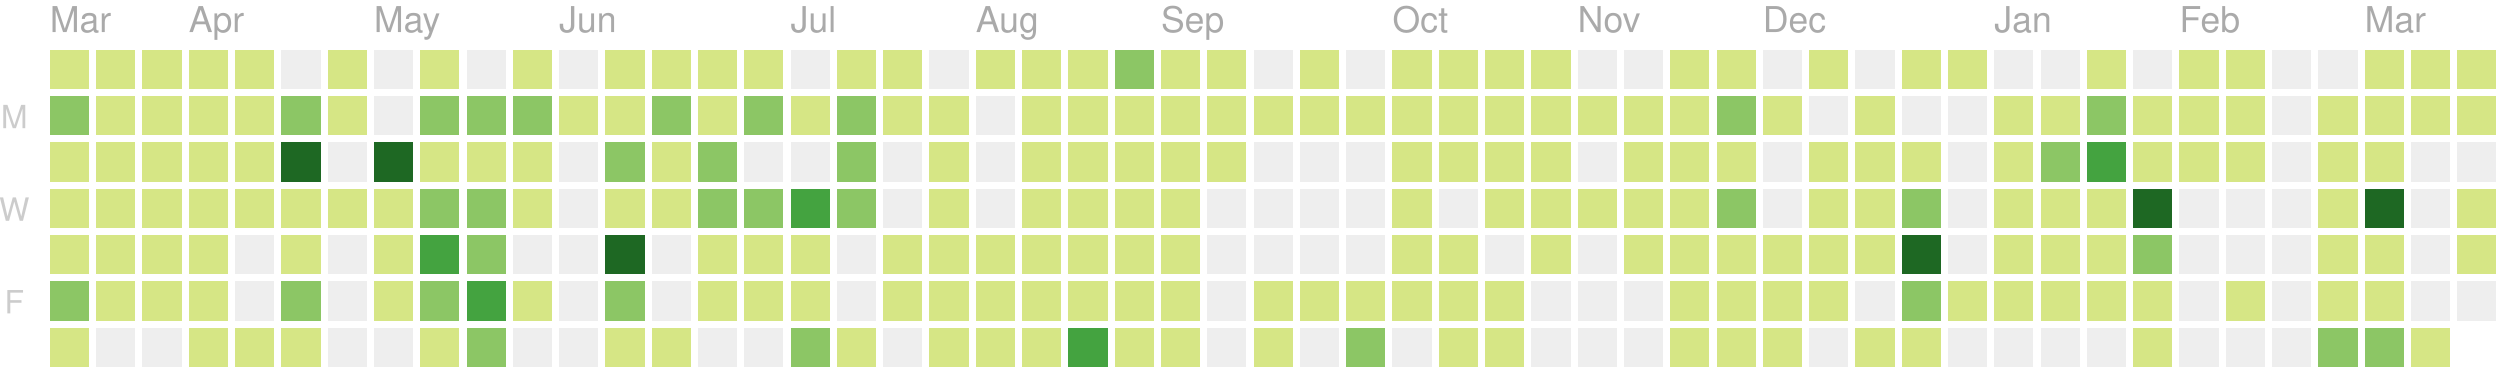
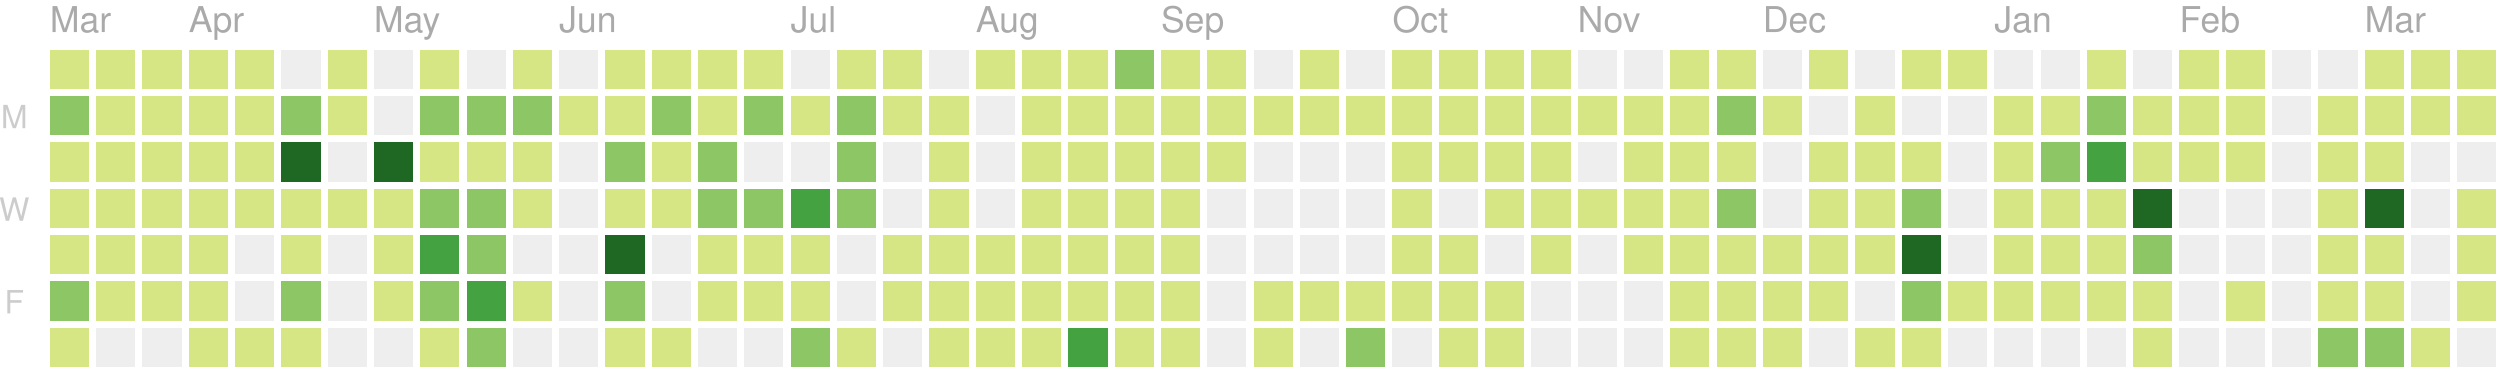
<svg xmlns="http://www.w3.org/2000/svg" version="1.1" width="702" height="104">
  <rect style="fill:#d6e685;shape-rendering:crispedges;" data-score="1" data-date="2019-03-17" x="14" y="14" width="11" height="11" />
  <rect style="fill:#d6e685;shape-rendering:crispedges;" data-score="4" data-date="2019-03-24" x="27" y="14" width="11" height="11" />
  <rect style="fill:#d6e685;shape-rendering:crispedges;" data-score="3" data-date="2019-03-31" x="40" y="14" width="11" height="11" />
  <rect style="fill:#d6e685;shape-rendering:crispedges;" data-score="2" data-date="2019-04-07" x="53" y="14" width="11" height="11" />
  <rect style="fill:#d6e685;shape-rendering:crispedges;" data-score="3" data-date="2019-04-14" x="66" y="14" width="11" height="11" />
  <rect style="fill:#eeeeee;shape-rendering:crispedges;" data-score="0" data-date="2019-04-21" x="79" y="14" width="11" height="11" />
  <rect style="fill:#d6e685;shape-rendering:crispedges;" data-score="9" data-date="2019-04-28" x="92" y="14" width="11" height="11" />
  <rect style="fill:#eeeeee;shape-rendering:crispedges;" data-score="0" data-date="2019-05-05" x="105" y="14" width="11" height="11" />
  <rect style="fill:#d6e685;shape-rendering:crispedges;" data-score="6" data-date="2019-05-12" x="118" y="14" width="11" height="11" />
  <rect style="fill:#eeeeee;shape-rendering:crispedges;" data-score="0" data-date="2019-05-19" x="131" y="14" width="11" height="11" />
  <rect style="fill:#d6e685;shape-rendering:crispedges;" data-score="4" data-date="2019-05-26" x="144" y="14" width="11" height="11" />
  <rect style="fill:#eeeeee;shape-rendering:crispedges;" data-score="0" data-date="2019-06-02" x="157" y="14" width="11" height="11" />
  <rect style="fill:#d6e685;shape-rendering:crispedges;" data-score="1" data-date="2019-06-09" x="170" y="14" width="11" height="11" />
  <rect style="fill:#d6e685;shape-rendering:crispedges;" data-score="3" data-date="2019-06-16" x="183" y="14" width="11" height="11" />
  <rect style="fill:#d6e685;shape-rendering:crispedges;" data-score="2" data-date="2019-06-23" x="196" y="14" width="11" height="11" />
  <rect style="fill:#d6e685;shape-rendering:crispedges;" data-score="2" data-date="2019-06-30" x="209" y="14" width="11" height="11" />
  <rect style="fill:#eeeeee;shape-rendering:crispedges;" data-score="0" data-date="2019-07-07" x="222" y="14" width="11" height="11" />
  <rect style="fill:#d6e685;shape-rendering:crispedges;" data-score="7" data-date="2019-07-14" x="235" y="14" width="11" height="11" />
  <rect style="fill:#d6e685;shape-rendering:crispedges;" data-score="1" data-date="2019-07-21" x="248" y="14" width="11" height="11" />
  <rect style="fill:#eeeeee;shape-rendering:crispedges;" data-score="0" data-date="2019-07-28" x="261" y="14" width="11" height="11" />
  <rect style="fill:#d6e685;shape-rendering:crispedges;" data-score="3" data-date="2019-08-04" x="274" y="14" width="11" height="11" />
  <rect style="fill:#d6e685;shape-rendering:crispedges;" data-score="9" data-date="2019-08-11" x="287" y="14" width="11" height="11" />
  <rect style="fill:#d6e685;shape-rendering:crispedges;" data-score="1" data-date="2019-08-18" x="300" y="14" width="11" height="11" />
  <rect style="fill:#8cc665;shape-rendering:crispedges;" data-score="11" data-date="2019-08-25" x="313" y="14" width="11" height="11" />
  <rect style="fill:#d6e685;shape-rendering:crispedges;" data-score="4" data-date="2019-09-01" x="326" y="14" width="11" height="11" />
  <rect style="fill:#d6e685;shape-rendering:crispedges;" data-score="5" data-date="2019-09-08" x="339" y="14" width="11" height="11" />
  <rect style="fill:#eeeeee;shape-rendering:crispedges;" data-score="0" data-date="2019-09-15" x="352" y="14" width="11" height="11" />
  <rect style="fill:#d6e685;shape-rendering:crispedges;" data-score="6" data-date="2019-09-22" x="365" y="14" width="11" height="11" />
  <rect style="fill:#eeeeee;shape-rendering:crispedges;" data-score="0" data-date="2019-09-29" x="378" y="14" width="11" height="11" />
  <rect style="fill:#d6e685;shape-rendering:crispedges;" data-score="3" data-date="2019-10-06" x="391" y="14" width="11" height="11" />
  <rect style="fill:#d6e685;shape-rendering:crispedges;" data-score="2" data-date="2019-10-13" x="404" y="14" width="11" height="11" />
  <rect style="fill:#d6e685;shape-rendering:crispedges;" data-score="9" data-date="2019-10-20" x="417" y="14" width="11" height="11" />
  <rect style="fill:#d6e685;shape-rendering:crispedges;" data-score="4" data-date="2019-10-27" x="430" y="14" width="11" height="11" />
  <rect style="fill:#eeeeee;shape-rendering:crispedges;" data-score="0" data-date="2019-11-03" x="443" y="14" width="11" height="11" />
  <rect style="fill:#eeeeee;shape-rendering:crispedges;" data-score="0" data-date="2019-11-10" x="456" y="14" width="11" height="11" />
  <rect style="fill:#d6e685;shape-rendering:crispedges;" data-score="1" data-date="2019-11-17" x="469" y="14" width="11" height="11" />
  <rect style="fill:#d6e685;shape-rendering:crispedges;" data-score="8" data-date="2019-11-24" x="482" y="14" width="11" height="11" />
  <rect style="fill:#eeeeee;shape-rendering:crispedges;" data-score="0" data-date="2019-12-01" x="495" y="14" width="11" height="11" />
  <rect style="fill:#d6e685;shape-rendering:crispedges;" data-score="1" data-date="2019-12-08" x="508" y="14" width="11" height="11" />
  <rect style="fill:#eeeeee;shape-rendering:crispedges;" data-score="0" data-date="2019-12-15" x="521" y="14" width="11" height="11" />
  <rect style="fill:#d6e685;shape-rendering:crispedges;" data-score="3" data-date="2019-12-22" x="534" y="14" width="11" height="11" />
  <rect style="fill:#d6e685;shape-rendering:crispedges;" data-score="2" data-date="2019-12-29" x="547" y="14" width="11" height="11" />
  <rect style="fill:#eeeeee;shape-rendering:crispedges;" data-score="0" data-date="2020-01-05" x="560" y="14" width="11" height="11" />
  <rect style="fill:#eeeeee;shape-rendering:crispedges;" data-score="0" data-date="2020-01-12" x="573" y="14" width="11" height="11" />
  <rect style="fill:#d6e685;shape-rendering:crispedges;" data-score="4" data-date="2020-01-19" x="586" y="14" width="11" height="11" />
  <rect style="fill:#eeeeee;shape-rendering:crispedges;" data-score="0" data-date="2020-01-26" x="599" y="14" width="11" height="11" />
  <rect style="fill:#d6e685;shape-rendering:crispedges;" data-score="3" data-date="2020-02-02" x="612" y="14" width="11" height="11" />
  <rect style="fill:#d6e685;shape-rendering:crispedges;" data-score="1" data-date="2020-02-09" x="625" y="14" width="11" height="11" />
  <rect style="fill:#eeeeee;shape-rendering:crispedges;" data-score="0" data-date="2020-02-16" x="638" y="14" width="11" height="11" />
  <rect style="fill:#eeeeee;shape-rendering:crispedges;" data-score="0" data-date="2020-02-23" x="651" y="14" width="11" height="11" />
  <rect style="fill:#d6e685;shape-rendering:crispedges;" data-score="3" data-date="2020-03-01" x="664" y="14" width="11" height="11" />
  <rect style="fill:#d6e685;shape-rendering:crispedges;" data-score="7" data-date="2020-03-08" x="677" y="14" width="11" height="11" />
  <rect style="fill:#d6e685;shape-rendering:crispedges;" data-score="5" data-date="2020-03-15" x="690" y="14" width="11" height="11" />
  <rect style="fill:#8cc665;shape-rendering:crispedges;" data-score="11" data-date="2019-03-18" x="14" y="27" width="11" height="11" />
  <rect style="fill:#d6e685;shape-rendering:crispedges;" data-score="4" data-date="2019-03-25" x="27" y="27" width="11" height="11" />
  <rect style="fill:#d6e685;shape-rendering:crispedges;" data-score="2" data-date="2019-04-01" x="40" y="27" width="11" height="11" />
  <rect style="fill:#d6e685;shape-rendering:crispedges;" data-score="2" data-date="2019-04-08" x="53" y="27" width="11" height="11" />
  <rect style="fill:#d6e685;shape-rendering:crispedges;" data-score="2" data-date="2019-04-15" x="66" y="27" width="11" height="11" />
  <rect style="fill:#8cc665;shape-rendering:crispedges;" data-score="12" data-date="2019-04-22" x="79" y="27" width="11" height="11" />
  <rect style="fill:#d6e685;shape-rendering:crispedges;" data-score="7" data-date="2019-04-29" x="92" y="27" width="11" height="11" />
  <rect style="fill:#eeeeee;shape-rendering:crispedges;" data-score="0" data-date="2019-05-06" x="105" y="27" width="11" height="11" />
  <rect style="fill:#8cc665;shape-rendering:crispedges;" data-score="17" data-date="2019-05-13" x="118" y="27" width="11" height="11" />
  <rect style="fill:#8cc665;shape-rendering:crispedges;" data-score="11" data-date="2019-05-20" x="131" y="27" width="11" height="11" />
  <rect style="fill:#8cc665;shape-rendering:crispedges;" data-score="11" data-date="2019-05-27" x="144" y="27" width="11" height="11" />
  <rect style="fill:#d6e685;shape-rendering:crispedges;" data-score="2" data-date="2019-06-03" x="157" y="27" width="11" height="11" />
  <rect style="fill:#d6e685;shape-rendering:crispedges;" data-score="5" data-date="2019-06-10" x="170" y="27" width="11" height="11" />
  <rect style="fill:#8cc665;shape-rendering:crispedges;" data-score="11" data-date="2019-06-17" x="183" y="27" width="11" height="11" />
  <rect style="fill:#d6e685;shape-rendering:crispedges;" data-score="5" data-date="2019-06-24" x="196" y="27" width="11" height="11" />
  <rect style="fill:#8cc665;shape-rendering:crispedges;" data-score="17" data-date="2019-07-01" x="209" y="27" width="11" height="11" />
  <rect style="fill:#d6e685;shape-rendering:crispedges;" data-score="6" data-date="2019-07-08" x="222" y="27" width="11" height="11" />
  <rect style="fill:#8cc665;shape-rendering:crispedges;" data-score="11" data-date="2019-07-15" x="235" y="27" width="11" height="11" />
  <rect style="fill:#d6e685;shape-rendering:crispedges;" data-score="6" data-date="2019-07-22" x="248" y="27" width="11" height="11" />
  <rect style="fill:#d6e685;shape-rendering:crispedges;" data-score="2" data-date="2019-07-29" x="261" y="27" width="11" height="11" />
  <rect style="fill:#eeeeee;shape-rendering:crispedges;" data-score="0" data-date="2019-08-05" x="274" y="27" width="11" height="11" />
  <rect style="fill:#d6e685;shape-rendering:crispedges;" data-score="6" data-date="2019-08-12" x="287" y="27" width="11" height="11" />
  <rect style="fill:#d6e685;shape-rendering:crispedges;" data-score="3" data-date="2019-08-19" x="300" y="27" width="11" height="11" />
  <rect style="fill:#d6e685;shape-rendering:crispedges;" data-score="4" data-date="2019-08-26" x="313" y="27" width="11" height="11" />
  <rect style="fill:#d6e685;shape-rendering:crispedges;" data-score="1" data-date="2019-09-02" x="326" y="27" width="11" height="11" />
  <rect style="fill:#d6e685;shape-rendering:crispedges;" data-score="5" data-date="2019-09-09" x="339" y="27" width="11" height="11" />
  <rect style="fill:#d6e685;shape-rendering:crispedges;" data-score="1" data-date="2019-09-16" x="352" y="27" width="11" height="11" />
  <rect style="fill:#d6e685;shape-rendering:crispedges;" data-score="2" data-date="2019-09-23" x="365" y="27" width="11" height="11" />
  <rect style="fill:#d6e685;shape-rendering:crispedges;" data-score="3" data-date="2019-09-30" x="378" y="27" width="11" height="11" />
  <rect style="fill:#d6e685;shape-rendering:crispedges;" data-score="2" data-date="2019-10-07" x="391" y="27" width="11" height="11" />
  <rect style="fill:#d6e685;shape-rendering:crispedges;" data-score="1" data-date="2019-10-14" x="404" y="27" width="11" height="11" />
  <rect style="fill:#d6e685;shape-rendering:crispedges;" data-score="4" data-date="2019-10-21" x="417" y="27" width="11" height="11" />
  <rect style="fill:#d6e685;shape-rendering:crispedges;" data-score="5" data-date="2019-10-28" x="430" y="27" width="11" height="11" />
  <rect style="fill:#d6e685;shape-rendering:crispedges;" data-score="2" data-date="2019-11-04" x="443" y="27" width="11" height="11" />
  <rect style="fill:#d6e685;shape-rendering:crispedges;" data-score="3" data-date="2019-11-11" x="456" y="27" width="11" height="11" />
  <rect style="fill:#d6e685;shape-rendering:crispedges;" data-score="2" data-date="2019-11-18" x="469" y="27" width="11" height="11" />
  <rect style="fill:#8cc665;shape-rendering:crispedges;" data-score="18" data-date="2019-11-25" x="482" y="27" width="11" height="11" />
  <rect style="fill:#d6e685;shape-rendering:crispedges;" data-score="1" data-date="2019-12-02" x="495" y="27" width="11" height="11" />
  <rect style="fill:#eeeeee;shape-rendering:crispedges;" data-score="0" data-date="2019-12-09" x="508" y="27" width="11" height="11" />
  <rect style="fill:#d6e685;shape-rendering:crispedges;" data-score="1" data-date="2019-12-16" x="521" y="27" width="11" height="11" />
  <rect style="fill:#eeeeee;shape-rendering:crispedges;" data-score="0" data-date="2019-12-23" x="534" y="27" width="11" height="11" />
  <rect style="fill:#eeeeee;shape-rendering:crispedges;" data-score="0" data-date="2019-12-30" x="547" y="27" width="11" height="11" />
  <rect style="fill:#d6e685;shape-rendering:crispedges;" data-score="7" data-date="2020-01-06" x="560" y="27" width="11" height="11" />
  <rect style="fill:#d6e685;shape-rendering:crispedges;" data-score="5" data-date="2020-01-13" x="573" y="27" width="11" height="11" />
  <rect style="fill:#8cc665;shape-rendering:crispedges;" data-score="18" data-date="2020-01-20" x="586" y="27" width="11" height="11" />
  <rect style="fill:#d6e685;shape-rendering:crispedges;" data-score="4" data-date="2020-01-27" x="599" y="27" width="11" height="11" />
  <rect style="fill:#d6e685;shape-rendering:crispedges;" data-score="5" data-date="2020-02-03" x="612" y="27" width="11" height="11" />
  <rect style="fill:#d6e685;shape-rendering:crispedges;" data-score="1" data-date="2020-02-10" x="625" y="27" width="11" height="11" />
  <rect style="fill:#eeeeee;shape-rendering:crispedges;" data-score="0" data-date="2020-02-17" x="638" y="27" width="11" height="11" />
  <rect style="fill:#d6e685;shape-rendering:crispedges;" data-score="2" data-date="2020-02-24" x="651" y="27" width="11" height="11" />
  <rect style="fill:#d6e685;shape-rendering:crispedges;" data-score="2" data-date="2020-03-02" x="664" y="27" width="11" height="11" />
  <rect style="fill:#d6e685;shape-rendering:crispedges;" data-score="2" data-date="2020-03-09" x="677" y="27" width="11" height="11" />
  <rect style="fill:#d6e685;shape-rendering:crispedges;" data-score="2" data-date="2020-03-16" x="690" y="27" width="11" height="11" />
  <rect style="fill:#d6e685;shape-rendering:crispedges;" data-score="8" data-date="2019-03-19" x="14" y="40" width="11" height="11" />
  <rect style="fill:#d6e685;shape-rendering:crispedges;" data-score="3" data-date="2019-03-26" x="27" y="40" width="11" height="11" />
  <rect style="fill:#d6e685;shape-rendering:crispedges;" data-score="6" data-date="2019-04-02" x="40" y="40" width="11" height="11" />
  <rect style="fill:#d6e685;shape-rendering:crispedges;" data-score="4" data-date="2019-04-09" x="53" y="40" width="11" height="11" />
  <rect style="fill:#d6e685;shape-rendering:crispedges;" data-score="3" data-date="2019-04-16" x="66" y="40" width="11" height="11" />
  <rect style="fill:#1e6823;shape-rendering:crispedges;" data-score="35" data-date="2019-04-23" x="79" y="40" width="11" height="11" />
  <rect style="fill:#eeeeee;shape-rendering:crispedges;" data-score="0" data-date="2019-04-30" x="92" y="40" width="11" height="11" />
  <rect style="fill:#1e6823;shape-rendering:crispedges;" data-score="31" data-date="2019-05-07" x="105" y="40" width="11" height="11" />
  <rect style="fill:#d6e685;shape-rendering:crispedges;" data-score="7" data-date="2019-05-14" x="118" y="40" width="11" height="11" />
  <rect style="fill:#d6e685;shape-rendering:crispedges;" data-score="8" data-date="2019-05-21" x="131" y="40" width="11" height="11" />
  <rect style="fill:#d6e685;shape-rendering:crispedges;" data-score="8" data-date="2019-05-28" x="144" y="40" width="11" height="11" />
  <rect style="fill:#eeeeee;shape-rendering:crispedges;" data-score="0" data-date="2019-06-04" x="157" y="40" width="11" height="11" />
  <rect style="fill:#8cc665;shape-rendering:crispedges;" data-score="10" data-date="2019-06-11" x="170" y="40" width="11" height="11" />
  <rect style="fill:#d6e685;shape-rendering:crispedges;" data-score="4" data-date="2019-06-18" x="183" y="40" width="11" height="11" />
  <rect style="fill:#8cc665;shape-rendering:crispedges;" data-score="11" data-date="2019-06-25" x="196" y="40" width="11" height="11" />
  <rect style="fill:#eeeeee;shape-rendering:crispedges;" data-score="0" data-date="2019-07-02" x="209" y="40" width="11" height="11" />
  <rect style="fill:#eeeeee;shape-rendering:crispedges;" data-score="0" data-date="2019-07-09" x="222" y="40" width="11" height="11" />
  <rect style="fill:#8cc665;shape-rendering:crispedges;" data-score="10" data-date="2019-07-16" x="235" y="40" width="11" height="11" />
  <rect style="fill:#eeeeee;shape-rendering:crispedges;" data-score="0" data-date="2019-07-23" x="248" y="40" width="11" height="11" />
  <rect style="fill:#d6e685;shape-rendering:crispedges;" data-score="5" data-date="2019-07-30" x="261" y="40" width="11" height="11" />
  <rect style="fill:#eeeeee;shape-rendering:crispedges;" data-score="0" data-date="2019-08-06" x="274" y="40" width="11" height="11" />
  <rect style="fill:#d6e685;shape-rendering:crispedges;" data-score="2" data-date="2019-08-13" x="287" y="40" width="11" height="11" />
  <rect style="fill:#d6e685;shape-rendering:crispedges;" data-score="2" data-date="2019-08-20" x="300" y="40" width="11" height="11" />
  <rect style="fill:#d6e685;shape-rendering:crispedges;" data-score="1" data-date="2019-08-27" x="313" y="40" width="11" height="11" />
  <rect style="fill:#d6e685;shape-rendering:crispedges;" data-score="3" data-date="2019-09-03" x="326" y="40" width="11" height="11" />
  <rect style="fill:#d6e685;shape-rendering:crispedges;" data-score="5" data-date="2019-09-10" x="339" y="40" width="11" height="11" />
  <rect style="fill:#eeeeee;shape-rendering:crispedges;" data-score="0" data-date="2019-09-17" x="352" y="40" width="11" height="11" />
  <rect style="fill:#eeeeee;shape-rendering:crispedges;" data-score="0" data-date="2019-09-24" x="365" y="40" width="11" height="11" />
  <rect style="fill:#eeeeee;shape-rendering:crispedges;" data-score="0" data-date="2019-10-01" x="378" y="40" width="11" height="11" />
  <rect style="fill:#d6e685;shape-rendering:crispedges;" data-score="3" data-date="2019-10-08" x="391" y="40" width="11" height="11" />
  <rect style="fill:#d6e685;shape-rendering:crispedges;" data-score="1" data-date="2019-10-15" x="404" y="40" width="11" height="11" />
  <rect style="fill:#d6e685;shape-rendering:crispedges;" data-score="3" data-date="2019-10-22" x="417" y="40" width="11" height="11" />
  <rect style="fill:#d6e685;shape-rendering:crispedges;" data-score="1" data-date="2019-10-29" x="430" y="40" width="11" height="11" />
  <rect style="fill:#eeeeee;shape-rendering:crispedges;" data-score="0" data-date="2019-11-05" x="443" y="40" width="11" height="11" />
  <rect style="fill:#d6e685;shape-rendering:crispedges;" data-score="3" data-date="2019-11-12" x="456" y="40" width="11" height="11" />
  <rect style="fill:#d6e685;shape-rendering:crispedges;" data-score="8" data-date="2019-11-19" x="469" y="40" width="11" height="11" />
  <rect style="fill:#d6e685;shape-rendering:crispedges;" data-score="4" data-date="2019-11-26" x="482" y="40" width="11" height="11" />
  <rect style="fill:#eeeeee;shape-rendering:crispedges;" data-score="0" data-date="2019-12-03" x="495" y="40" width="11" height="11" />
  <rect style="fill:#d6e685;shape-rendering:crispedges;" data-score="2" data-date="2019-12-10" x="508" y="40" width="11" height="11" />
  <rect style="fill:#d6e685;shape-rendering:crispedges;" data-score="5" data-date="2019-12-17" x="521" y="40" width="11" height="11" />
  <rect style="fill:#d6e685;shape-rendering:crispedges;" data-score="1" data-date="2019-12-24" x="534" y="40" width="11" height="11" />
  <rect style="fill:#eeeeee;shape-rendering:crispedges;" data-score="0" data-date="2019-12-31" x="547" y="40" width="11" height="11" />
  <rect style="fill:#d6e685;shape-rendering:crispedges;" data-score="1" data-date="2020-01-07" x="560" y="40" width="11" height="11" />
  <rect style="fill:#8cc665;shape-rendering:crispedges;" data-score="10" data-date="2020-01-14" x="573" y="40" width="11" height="11" />
  <rect style="fill:#44a340;shape-rendering:crispedges;" data-score="22" data-date="2020-01-21" x="586" y="40" width="11" height="11" />
  <rect style="fill:#d6e685;shape-rendering:crispedges;" data-score="7" data-date="2020-01-28" x="599" y="40" width="11" height="11" />
  <rect style="fill:#d6e685;shape-rendering:crispedges;" data-score="8" data-date="2020-02-04" x="612" y="40" width="11" height="11" />
  <rect style="fill:#d6e685;shape-rendering:crispedges;" data-score="1" data-date="2020-02-11" x="625" y="40" width="11" height="11" />
  <rect style="fill:#eeeeee;shape-rendering:crispedges;" data-score="0" data-date="2020-02-18" x="638" y="40" width="11" height="11" />
  <rect style="fill:#d6e685;shape-rendering:crispedges;" data-score="1" data-date="2020-02-25" x="651" y="40" width="11" height="11" />
  <rect style="fill:#d6e685;shape-rendering:crispedges;" data-score="8" data-date="2020-03-03" x="664" y="40" width="11" height="11" />
  <rect style="fill:#eeeeee;shape-rendering:crispedges;" data-score="0" data-date="2020-03-10" x="677" y="40" width="11" height="11" />
  <rect style="fill:#eeeeee;shape-rendering:crispedges;" data-score="0" data-date="2020-03-17" x="690" y="40" width="11" height="11" />
  <rect style="fill:#d6e685;shape-rendering:crispedges;" data-score="4" data-date="2019-03-20" x="14" y="53" width="11" height="11" />
  <rect style="fill:#d6e685;shape-rendering:crispedges;" data-score="2" data-date="2019-03-27" x="27" y="53" width="11" height="11" />
  <rect style="fill:#d6e685;shape-rendering:crispedges;" data-score="3" data-date="2019-04-03" x="40" y="53" width="11" height="11" />
  <rect style="fill:#d6e685;shape-rendering:crispedges;" data-score="6" data-date="2019-04-10" x="53" y="53" width="11" height="11" />
  <rect style="fill:#d6e685;shape-rendering:crispedges;" data-score="5" data-date="2019-04-17" x="66" y="53" width="11" height="11" />
  <rect style="fill:#d6e685;shape-rendering:crispedges;" data-score="4" data-date="2019-04-24" x="79" y="53" width="11" height="11" />
  <rect style="fill:#d6e685;shape-rendering:crispedges;" data-score="2" data-date="2019-05-01" x="92" y="53" width="11" height="11" />
  <rect style="fill:#d6e685;shape-rendering:crispedges;" data-score="4" data-date="2019-05-08" x="105" y="53" width="11" height="11" />
  <rect style="fill:#8cc665;shape-rendering:crispedges;" data-score="15" data-date="2019-05-15" x="118" y="53" width="11" height="11" />
  <rect style="fill:#8cc665;shape-rendering:crispedges;" data-score="12" data-date="2019-05-22" x="131" y="53" width="11" height="11" />
  <rect style="fill:#d6e685;shape-rendering:crispedges;" data-score="9" data-date="2019-05-29" x="144" y="53" width="11" height="11" />
  <rect style="fill:#eeeeee;shape-rendering:crispedges;" data-score="0" data-date="2019-06-05" x="157" y="53" width="11" height="11" />
  <rect style="fill:#d6e685;shape-rendering:crispedges;" data-score="2" data-date="2019-06-12" x="170" y="53" width="11" height="11" />
  <rect style="fill:#d6e685;shape-rendering:crispedges;" data-score="1" data-date="2019-06-19" x="183" y="53" width="11" height="11" />
  <rect style="fill:#8cc665;shape-rendering:crispedges;" data-score="17" data-date="2019-06-26" x="196" y="53" width="11" height="11" />
  <rect style="fill:#8cc665;shape-rendering:crispedges;" data-score="11" data-date="2019-07-03" x="209" y="53" width="11" height="11" />
  <rect style="fill:#44a340;shape-rendering:crispedges;" data-score="20" data-date="2019-07-10" x="222" y="53" width="11" height="11" />
  <rect style="fill:#8cc665;shape-rendering:crispedges;" data-score="14" data-date="2019-07-17" x="235" y="53" width="11" height="11" />
  <rect style="fill:#eeeeee;shape-rendering:crispedges;" data-score="0" data-date="2019-07-24" x="248" y="53" width="11" height="11" />
  <rect style="fill:#d6e685;shape-rendering:crispedges;" data-score="1" data-date="2019-07-31" x="261" y="53" width="11" height="11" />
  <rect style="fill:#eeeeee;shape-rendering:crispedges;" data-score="0" data-date="2019-08-07" x="274" y="53" width="11" height="11" />
  <rect style="fill:#d6e685;shape-rendering:crispedges;" data-score="8" data-date="2019-08-14" x="287" y="53" width="11" height="11" />
  <rect style="fill:#d6e685;shape-rendering:crispedges;" data-score="1" data-date="2019-08-21" x="300" y="53" width="11" height="11" />
  <rect style="fill:#d6e685;shape-rendering:crispedges;" data-score="7" data-date="2019-08-28" x="313" y="53" width="11" height="11" />
  <rect style="fill:#d6e685;shape-rendering:crispedges;" data-score="2" data-date="2019-09-04" x="326" y="53" width="11" height="11" />
  <rect style="fill:#eeeeee;shape-rendering:crispedges;" data-score="0" data-date="2019-09-11" x="339" y="53" width="11" height="11" />
  <rect style="fill:#eeeeee;shape-rendering:crispedges;" data-score="0" data-date="2019-09-18" x="352" y="53" width="11" height="11" />
  <rect style="fill:#eeeeee;shape-rendering:crispedges;" data-score="0" data-date="2019-09-25" x="365" y="53" width="11" height="11" />
  <rect style="fill:#eeeeee;shape-rendering:crispedges;" data-score="0" data-date="2019-10-02" x="378" y="53" width="11" height="11" />
  <rect style="fill:#d6e685;shape-rendering:crispedges;" data-score="2" data-date="2019-10-09" x="391" y="53" width="11" height="11" />
  <rect style="fill:#eeeeee;shape-rendering:crispedges;" data-score="0" data-date="2019-10-16" x="404" y="53" width="11" height="11" />
  <rect style="fill:#d6e685;shape-rendering:crispedges;" data-score="9" data-date="2019-10-23" x="417" y="53" width="11" height="11" />
  <rect style="fill:#d6e685;shape-rendering:crispedges;" data-score="2" data-date="2019-10-30" x="430" y="53" width="11" height="11" />
  <rect style="fill:#d6e685;shape-rendering:crispedges;" data-score="2" data-date="2019-11-06" x="443" y="53" width="11" height="11" />
  <rect style="fill:#d6e685;shape-rendering:crispedges;" data-score="1" data-date="2019-11-13" x="456" y="53" width="11" height="11" />
  <rect style="fill:#d6e685;shape-rendering:crispedges;" data-score="6" data-date="2019-11-20" x="469" y="53" width="11" height="11" />
  <rect style="fill:#8cc665;shape-rendering:crispedges;" data-score="13" data-date="2019-11-27" x="482" y="53" width="11" height="11" />
  <rect style="fill:#eeeeee;shape-rendering:crispedges;" data-score="0" data-date="2019-12-04" x="495" y="53" width="11" height="11" />
  <rect style="fill:#d6e685;shape-rendering:crispedges;" data-score="2" data-date="2019-12-11" x="508" y="53" width="11" height="11" />
  <rect style="fill:#d6e685;shape-rendering:crispedges;" data-score="5" data-date="2019-12-18" x="521" y="53" width="11" height="11" />
  <rect style="fill:#8cc665;shape-rendering:crispedges;" data-score="13" data-date="2019-12-25" x="534" y="53" width="11" height="11" />
  <rect style="fill:#eeeeee;shape-rendering:crispedges;" data-score="0" data-date="2020-01-01" x="547" y="53" width="11" height="11" />
  <rect style="fill:#d6e685;shape-rendering:crispedges;" data-score="1" data-date="2020-01-08" x="560" y="53" width="11" height="11" />
  <rect style="fill:#d6e685;shape-rendering:crispedges;" data-score="4" data-date="2020-01-15" x="573" y="53" width="11" height="11" />
  <rect style="fill:#d6e685;shape-rendering:crispedges;" data-score="3" data-date="2020-01-22" x="586" y="53" width="11" height="11" />
  <rect style="fill:#1e6823;shape-rendering:crispedges;" data-score="29" data-date="2020-01-29" x="599" y="53" width="11" height="11" />
  <rect style="fill:#eeeeee;shape-rendering:crispedges;" data-score="0" data-date="2020-02-05" x="612" y="53" width="11" height="11" />
  <rect style="fill:#eeeeee;shape-rendering:crispedges;" data-score="0" data-date="2020-02-12" x="625" y="53" width="11" height="11" />
  <rect style="fill:#eeeeee;shape-rendering:crispedges;" data-score="0" data-date="2020-02-19" x="638" y="53" width="11" height="11" />
  <rect style="fill:#d6e685;shape-rendering:crispedges;" data-score="5" data-date="2020-02-26" x="651" y="53" width="11" height="11" />
  <rect style="fill:#1e6823;shape-rendering:crispedges;" data-score="37" data-date="2020-03-04" x="664" y="53" width="11" height="11" />
  <rect style="fill:#eeeeee;shape-rendering:crispedges;" data-score="0" data-date="2020-03-11" x="677" y="53" width="11" height="11" />
  <rect style="fill:#d6e685;shape-rendering:crispedges;" data-score="9" data-date="2020-03-18" x="690" y="53" width="11" height="11" />
  <rect style="fill:#d6e685;shape-rendering:crispedges;" data-score="1" data-date="2019-03-21" x="14" y="66" width="11" height="11" />
  <rect style="fill:#d6e685;shape-rendering:crispedges;" data-score="2" data-date="2019-03-28" x="27" y="66" width="11" height="11" />
  <rect style="fill:#d6e685;shape-rendering:crispedges;" data-score="2" data-date="2019-04-04" x="40" y="66" width="11" height="11" />
  <rect style="fill:#d6e685;shape-rendering:crispedges;" data-score="4" data-date="2019-04-11" x="53" y="66" width="11" height="11" />
  <rect style="fill:#eeeeee;shape-rendering:crispedges;" data-score="0" data-date="2019-04-18" x="66" y="66" width="11" height="11" />
  <rect style="fill:#d6e685;shape-rendering:crispedges;" data-score="1" data-date="2019-04-25" x="79" y="66" width="11" height="11" />
  <rect style="fill:#eeeeee;shape-rendering:crispedges;" data-score="0" data-date="2019-05-02" x="92" y="66" width="11" height="11" />
  <rect style="fill:#d6e685;shape-rendering:crispedges;" data-score="1" data-date="2019-05-09" x="105" y="66" width="11" height="11" />
  <rect style="fill:#44a340;shape-rendering:crispedges;" data-score="19" data-date="2019-05-16" x="118" y="66" width="11" height="11" />
  <rect style="fill:#8cc665;shape-rendering:crispedges;" data-score="17" data-date="2019-05-23" x="131" y="66" width="11" height="11" />
  <rect style="fill:#eeeeee;shape-rendering:crispedges;" data-score="0" data-date="2019-05-30" x="144" y="66" width="11" height="11" />
  <rect style="fill:#eeeeee;shape-rendering:crispedges;" data-score="0" data-date="2019-06-06" x="157" y="66" width="11" height="11" />
  <rect style="fill:#1e6823;shape-rendering:crispedges;" data-score="44" data-date="2019-06-13" x="170" y="66" width="11" height="11" />
  <rect style="fill:#eeeeee;shape-rendering:crispedges;" data-score="0" data-date="2019-06-20" x="183" y="66" width="11" height="11" />
  <rect style="fill:#d6e685;shape-rendering:crispedges;" data-score="4" data-date="2019-06-27" x="196" y="66" width="11" height="11" />
  <rect style="fill:#d6e685;shape-rendering:crispedges;" data-score="4" data-date="2019-07-04" x="209" y="66" width="11" height="11" />
  <rect style="fill:#d6e685;shape-rendering:crispedges;" data-score="1" data-date="2019-07-11" x="222" y="66" width="11" height="11" />
  <rect style="fill:#eeeeee;shape-rendering:crispedges;" data-score="0" data-date="2019-07-18" x="235" y="66" width="11" height="11" />
  <rect style="fill:#d6e685;shape-rendering:crispedges;" data-score="8" data-date="2019-07-25" x="248" y="66" width="11" height="11" />
  <rect style="fill:#d6e685;shape-rendering:crispedges;" data-score="7" data-date="2019-08-01" x="261" y="66" width="11" height="11" />
  <rect style="fill:#d6e685;shape-rendering:crispedges;" data-score="2" data-date="2019-08-08" x="274" y="66" width="11" height="11" />
  <rect style="fill:#d6e685;shape-rendering:crispedges;" data-score="2" data-date="2019-08-15" x="287" y="66" width="11" height="11" />
  <rect style="fill:#d6e685;shape-rendering:crispedges;" data-score="2" data-date="2019-08-22" x="300" y="66" width="11" height="11" />
  <rect style="fill:#d6e685;shape-rendering:crispedges;" data-score="2" data-date="2019-08-29" x="313" y="66" width="11" height="11" />
  <rect style="fill:#d6e685;shape-rendering:crispedges;" data-score="2" data-date="2019-09-05" x="326" y="66" width="11" height="11" />
  <rect style="fill:#eeeeee;shape-rendering:crispedges;" data-score="0" data-date="2019-09-12" x="339" y="66" width="11" height="11" />
  <rect style="fill:#eeeeee;shape-rendering:crispedges;" data-score="0" data-date="2019-09-19" x="352" y="66" width="11" height="11" />
  <rect style="fill:#eeeeee;shape-rendering:crispedges;" data-score="0" data-date="2019-09-26" x="365" y="66" width="11" height="11" />
  <rect style="fill:#eeeeee;shape-rendering:crispedges;" data-score="0" data-date="2019-10-03" x="378" y="66" width="11" height="11" />
  <rect style="fill:#d6e685;shape-rendering:crispedges;" data-score="1" data-date="2019-10-10" x="391" y="66" width="11" height="11" />
  <rect style="fill:#d6e685;shape-rendering:crispedges;" data-score="1" data-date="2019-10-17" x="404" y="66" width="11" height="11" />
  <rect style="fill:#eeeeee;shape-rendering:crispedges;" data-score="0" data-date="2019-10-24" x="417" y="66" width="11" height="11" />
  <rect style="fill:#d6e685;shape-rendering:crispedges;" data-score="2" data-date="2019-10-31" x="430" y="66" width="11" height="11" />
  <rect style="fill:#eeeeee;shape-rendering:crispedges;" data-score="0" data-date="2019-11-07" x="443" y="66" width="11" height="11" />
  <rect style="fill:#d6e685;shape-rendering:crispedges;" data-score="2" data-date="2019-11-14" x="456" y="66" width="11" height="11" />
  <rect style="fill:#d6e685;shape-rendering:crispedges;" data-score="2" data-date="2019-11-21" x="469" y="66" width="11" height="11" />
  <rect style="fill:#d6e685;shape-rendering:crispedges;" data-score="5" data-date="2019-11-28" x="482" y="66" width="11" height="11" />
  <rect style="fill:#d6e685;shape-rendering:crispedges;" data-score="1" data-date="2019-12-05" x="495" y="66" width="11" height="11" />
  <rect style="fill:#d6e685;shape-rendering:crispedges;" data-score="3" data-date="2019-12-12" x="508" y="66" width="11" height="11" />
  <rect style="fill:#d6e685;shape-rendering:crispedges;" data-score="1" data-date="2019-12-19" x="521" y="66" width="11" height="11" />
  <rect style="fill:#1e6823;shape-rendering:crispedges;" data-score="35" data-date="2019-12-26" x="534" y="66" width="11" height="11" />
  <rect style="fill:#eeeeee;shape-rendering:crispedges;" data-score="0" data-date="2020-01-02" x="547" y="66" width="11" height="11" />
  <rect style="fill:#d6e685;shape-rendering:crispedges;" data-score="6" data-date="2020-01-09" x="560" y="66" width="11" height="11" />
  <rect style="fill:#d6e685;shape-rendering:crispedges;" data-score="3" data-date="2020-01-16" x="573" y="66" width="11" height="11" />
  <rect style="fill:#d6e685;shape-rendering:crispedges;" data-score="2" data-date="2020-01-23" x="586" y="66" width="11" height="11" />
  <rect style="fill:#8cc665;shape-rendering:crispedges;" data-score="16" data-date="2020-01-30" x="599" y="66" width="11" height="11" />
  <rect style="fill:#eeeeee;shape-rendering:crispedges;" data-score="0" data-date="2020-02-06" x="612" y="66" width="11" height="11" />
  <rect style="fill:#eeeeee;shape-rendering:crispedges;" data-score="0" data-date="2020-02-13" x="625" y="66" width="11" height="11" />
  <rect style="fill:#eeeeee;shape-rendering:crispedges;" data-score="0" data-date="2020-02-20" x="638" y="66" width="11" height="11" />
  <rect style="fill:#d6e685;shape-rendering:crispedges;" data-score="3" data-date="2020-02-27" x="651" y="66" width="11" height="11" />
  <rect style="fill:#d6e685;shape-rendering:crispedges;" data-score="1" data-date="2020-03-05" x="664" y="66" width="11" height="11" />
  <rect style="fill:#eeeeee;shape-rendering:crispedges;" data-score="0" data-date="2020-03-12" x="677" y="66" width="11" height="11" />
  <rect style="fill:#d6e685;shape-rendering:crispedges;" data-score="1" data-date="2020-03-19" x="690" y="66" width="11" height="11" />
  <rect style="fill:#8cc665;shape-rendering:crispedges;" data-score="10" data-date="2019-03-22" x="14" y="79" width="11" height="11" />
  <rect style="fill:#d6e685;shape-rendering:crispedges;" data-score="2" data-date="2019-03-29" x="27" y="79" width="11" height="11" />
  <rect style="fill:#d6e685;shape-rendering:crispedges;" data-score="2" data-date="2019-04-05" x="40" y="79" width="11" height="11" />
  <rect style="fill:#d6e685;shape-rendering:crispedges;" data-score="8" data-date="2019-04-12" x="53" y="79" width="11" height="11" />
  <rect style="fill:#eeeeee;shape-rendering:crispedges;" data-score="0" data-date="2019-04-19" x="66" y="79" width="11" height="11" />
  <rect style="fill:#8cc665;shape-rendering:crispedges;" data-score="15" data-date="2019-04-26" x="79" y="79" width="11" height="11" />
  <rect style="fill:#eeeeee;shape-rendering:crispedges;" data-score="0" data-date="2019-05-03" x="92" y="79" width="11" height="11" />
  <rect style="fill:#d6e685;shape-rendering:crispedges;" data-score="7" data-date="2019-05-10" x="105" y="79" width="11" height="11" />
  <rect style="fill:#8cc665;shape-rendering:crispedges;" data-score="10" data-date="2019-05-17" x="118" y="79" width="11" height="11" />
  <rect style="fill:#44a340;shape-rendering:crispedges;" data-score="25" data-date="2019-05-24" x="131" y="79" width="11" height="11" />
  <rect style="fill:#d6e685;shape-rendering:crispedges;" data-score="9" data-date="2019-05-31" x="144" y="79" width="11" height="11" />
  <rect style="fill:#eeeeee;shape-rendering:crispedges;" data-score="0" data-date="2019-06-07" x="157" y="79" width="11" height="11" />
  <rect style="fill:#8cc665;shape-rendering:crispedges;" data-score="11" data-date="2019-06-14" x="170" y="79" width="11" height="11" />
  <rect style="fill:#eeeeee;shape-rendering:crispedges;" data-score="0" data-date="2019-06-21" x="183" y="79" width="11" height="11" />
  <rect style="fill:#d6e685;shape-rendering:crispedges;" data-score="5" data-date="2019-06-28" x="196" y="79" width="11" height="11" />
  <rect style="fill:#d6e685;shape-rendering:crispedges;" data-score="6" data-date="2019-07-05" x="209" y="79" width="11" height="11" />
  <rect style="fill:#d6e685;shape-rendering:crispedges;" data-score="2" data-date="2019-07-12" x="222" y="79" width="11" height="11" />
  <rect style="fill:#eeeeee;shape-rendering:crispedges;" data-score="0" data-date="2019-07-19" x="235" y="79" width="11" height="11" />
  <rect style="fill:#d6e685;shape-rendering:crispedges;" data-score="4" data-date="2019-07-26" x="248" y="79" width="11" height="11" />
  <rect style="fill:#d6e685;shape-rendering:crispedges;" data-score="4" data-date="2019-08-02" x="261" y="79" width="11" height="11" />
  <rect style="fill:#d6e685;shape-rendering:crispedges;" data-score="1" data-date="2019-08-09" x="274" y="79" width="11" height="11" />
  <rect style="fill:#d6e685;shape-rendering:crispedges;" data-score="2" data-date="2019-08-16" x="287" y="79" width="11" height="11" />
  <rect style="fill:#d6e685;shape-rendering:crispedges;" data-score="2" data-date="2019-08-23" x="300" y="79" width="11" height="11" />
  <rect style="fill:#d6e685;shape-rendering:crispedges;" data-score="2" data-date="2019-08-30" x="313" y="79" width="11" height="11" />
  <rect style="fill:#d6e685;shape-rendering:crispedges;" data-score="1" data-date="2019-09-06" x="326" y="79" width="11" height="11" />
  <rect style="fill:#eeeeee;shape-rendering:crispedges;" data-score="0" data-date="2019-09-13" x="339" y="79" width="11" height="11" />
  <rect style="fill:#d6e685;shape-rendering:crispedges;" data-score="2" data-date="2019-09-20" x="352" y="79" width="11" height="11" />
  <rect style="fill:#d6e685;shape-rendering:crispedges;" data-score="1" data-date="2019-09-27" x="365" y="79" width="11" height="11" />
  <rect style="fill:#d6e685;shape-rendering:crispedges;" data-score="1" data-date="2019-10-04" x="378" y="79" width="11" height="11" />
  <rect style="fill:#d6e685;shape-rendering:crispedges;" data-score="3" data-date="2019-10-11" x="391" y="79" width="11" height="11" />
  <rect style="fill:#d6e685;shape-rendering:crispedges;" data-score="1" data-date="2019-10-18" x="404" y="79" width="11" height="11" />
  <rect style="fill:#d6e685;shape-rendering:crispedges;" data-score="3" data-date="2019-10-25" x="417" y="79" width="11" height="11" />
  <rect style="fill:#eeeeee;shape-rendering:crispedges;" data-score="0" data-date="2019-11-01" x="430" y="79" width="11" height="11" />
  <rect style="fill:#eeeeee;shape-rendering:crispedges;" data-score="0" data-date="2019-11-08" x="443" y="79" width="11" height="11" />
  <rect style="fill:#eeeeee;shape-rendering:crispedges;" data-score="0" data-date="2019-11-15" x="456" y="79" width="11" height="11" />
  <rect style="fill:#d6e685;shape-rendering:crispedges;" data-score="4" data-date="2019-11-22" x="469" y="79" width="11" height="11" />
  <rect style="fill:#d6e685;shape-rendering:crispedges;" data-score="2" data-date="2019-11-29" x="482" y="79" width="11" height="11" />
  <rect style="fill:#d6e685;shape-rendering:crispedges;" data-score="2" data-date="2019-12-06" x="495" y="79" width="11" height="11" />
  <rect style="fill:#d6e685;shape-rendering:crispedges;" data-score="1" data-date="2019-12-13" x="508" y="79" width="11" height="11" />
  <rect style="fill:#eeeeee;shape-rendering:crispedges;" data-score="0" data-date="2019-12-20" x="521" y="79" width="11" height="11" />
  <rect style="fill:#8cc665;shape-rendering:crispedges;" data-score="18" data-date="2019-12-27" x="534" y="79" width="11" height="11" />
  <rect style="fill:#d6e685;shape-rendering:crispedges;" data-score="5" data-date="2020-01-03" x="547" y="79" width="11" height="11" />
  <rect style="fill:#d6e685;shape-rendering:crispedges;" data-score="8" data-date="2020-01-10" x="560" y="79" width="11" height="11" />
  <rect style="fill:#d6e685;shape-rendering:crispedges;" data-score="4" data-date="2020-01-17" x="573" y="79" width="11" height="11" />
  <rect style="fill:#d6e685;shape-rendering:crispedges;" data-score="2" data-date="2020-01-24" x="586" y="79" width="11" height="11" />
  <rect style="fill:#d6e685;shape-rendering:crispedges;" data-score="1" data-date="2020-01-31" x="599" y="79" width="11" height="11" />
  <rect style="fill:#eeeeee;shape-rendering:crispedges;" data-score="0" data-date="2020-02-07" x="612" y="79" width="11" height="11" />
  <rect style="fill:#d6e685;shape-rendering:crispedges;" data-score="5" data-date="2020-02-14" x="625" y="79" width="11" height="11" />
  <rect style="fill:#eeeeee;shape-rendering:crispedges;" data-score="0" data-date="2020-02-21" x="638" y="79" width="11" height="11" />
  <rect style="fill:#d6e685;shape-rendering:crispedges;" data-score="1" data-date="2020-02-28" x="651" y="79" width="11" height="11" />
  <rect style="fill:#d6e685;shape-rendering:crispedges;" data-score="1" data-date="2020-03-06" x="664" y="79" width="11" height="11" />
  <rect style="fill:#eeeeee;shape-rendering:crispedges;" data-score="0" data-date="2020-03-13" x="677" y="79" width="11" height="11" />
-   <rect style="fill:#eeeeee;shape-rendering:crispedges;" data-score="0" data-date="2020-03-20" x="690" y="79" width="11" height="11" />
+   <rect style="fill:#d6e685;shape-rendering:crispedges;" data-score="1" data-date="2020-03-20" x="690" y="79" width="11" height="11" />
  <rect style="fill:#d6e685;shape-rendering:crispedges;" data-score="1" data-date="2019-03-23" x="14" y="92" width="11" height="11" />
  <rect style="fill:#eeeeee;shape-rendering:crispedges;" data-score="0" data-date="2019-03-30" x="27" y="92" width="11" height="11" />
  <rect style="fill:#eeeeee;shape-rendering:crispedges;" data-score="0" data-date="2019-04-06" x="40" y="92" width="11" height="11" />
  <rect style="fill:#d6e685;shape-rendering:crispedges;" data-score="1" data-date="2019-04-13" x="53" y="92" width="11" height="11" />
  <rect style="fill:#d6e685;shape-rendering:crispedges;" data-score="1" data-date="2019-04-20" x="66" y="92" width="11" height="11" />
  <rect style="fill:#d6e685;shape-rendering:crispedges;" data-score="2" data-date="2019-04-27" x="79" y="92" width="11" height="11" />
  <rect style="fill:#eeeeee;shape-rendering:crispedges;" data-score="0" data-date="2019-05-04" x="92" y="92" width="11" height="11" />
  <rect style="fill:#eeeeee;shape-rendering:crispedges;" data-score="0" data-date="2019-05-11" x="105" y="92" width="11" height="11" />
  <rect style="fill:#d6e685;shape-rendering:crispedges;" data-score="6" data-date="2019-05-18" x="118" y="92" width="11" height="11" />
  <rect style="fill:#8cc665;shape-rendering:crispedges;" data-score="12" data-date="2019-05-25" x="131" y="92" width="11" height="11" />
  <rect style="fill:#eeeeee;shape-rendering:crispedges;" data-score="0" data-date="2019-06-01" x="144" y="92" width="11" height="11" />
  <rect style="fill:#eeeeee;shape-rendering:crispedges;" data-score="0" data-date="2019-06-08" x="157" y="92" width="11" height="11" />
  <rect style="fill:#d6e685;shape-rendering:crispedges;" data-score="1" data-date="2019-06-15" x="170" y="92" width="11" height="11" />
  <rect style="fill:#d6e685;shape-rendering:crispedges;" data-score="1" data-date="2019-06-22" x="183" y="92" width="11" height="11" />
  <rect style="fill:#eeeeee;shape-rendering:crispedges;" data-score="0" data-date="2019-06-29" x="196" y="92" width="11" height="11" />
  <rect style="fill:#eeeeee;shape-rendering:crispedges;" data-score="0" data-date="2019-07-06" x="209" y="92" width="11" height="11" />
  <rect style="fill:#8cc665;shape-rendering:crispedges;" data-score="15" data-date="2019-07-13" x="222" y="92" width="11" height="11" />
  <rect style="fill:#d6e685;shape-rendering:crispedges;" data-score="1" data-date="2019-07-20" x="235" y="92" width="11" height="11" />
  <rect style="fill:#eeeeee;shape-rendering:crispedges;" data-score="0" data-date="2019-07-27" x="248" y="92" width="11" height="11" />
  <rect style="fill:#d6e685;shape-rendering:crispedges;" data-score="2" data-date="2019-08-03" x="261" y="92" width="11" height="11" />
  <rect style="fill:#d6e685;shape-rendering:crispedges;" data-score="1" data-date="2019-08-10" x="274" y="92" width="11" height="11" />
  <rect style="fill:#d6e685;shape-rendering:crispedges;" data-score="3" data-date="2019-08-17" x="287" y="92" width="11" height="11" />
  <rect style="fill:#44a340;shape-rendering:crispedges;" data-score="22" data-date="2019-08-24" x="300" y="92" width="11" height="11" />
  <rect style="fill:#d6e685;shape-rendering:crispedges;" data-score="6" data-date="2019-08-31" x="313" y="92" width="11" height="11" />
  <rect style="fill:#d6e685;shape-rendering:crispedges;" data-score="7" data-date="2019-09-07" x="326" y="92" width="11" height="11" />
  <rect style="fill:#eeeeee;shape-rendering:crispedges;" data-score="0" data-date="2019-09-14" x="339" y="92" width="11" height="11" />
  <rect style="fill:#d6e685;shape-rendering:crispedges;" data-score="4" data-date="2019-09-21" x="352" y="92" width="11" height="11" />
  <rect style="fill:#eeeeee;shape-rendering:crispedges;" data-score="0" data-date="2019-09-28" x="365" y="92" width="11" height="11" />
  <rect style="fill:#8cc665;shape-rendering:crispedges;" data-score="10" data-date="2019-10-05" x="378" y="92" width="11" height="11" />
  <rect style="fill:#eeeeee;shape-rendering:crispedges;" data-score="0" data-date="2019-10-12" x="391" y="92" width="11" height="11" />
  <rect style="fill:#d6e685;shape-rendering:crispedges;" data-score="3" data-date="2019-10-19" x="404" y="92" width="11" height="11" />
  <rect style="fill:#d6e685;shape-rendering:crispedges;" data-score="7" data-date="2019-10-26" x="417" y="92" width="11" height="11" />
  <rect style="fill:#eeeeee;shape-rendering:crispedges;" data-score="0" data-date="2019-11-02" x="430" y="92" width="11" height="11" />
  <rect style="fill:#eeeeee;shape-rendering:crispedges;" data-score="0" data-date="2019-11-09" x="443" y="92" width="11" height="11" />
  <rect style="fill:#eeeeee;shape-rendering:crispedges;" data-score="0" data-date="2019-11-16" x="456" y="92" width="11" height="11" />
  <rect style="fill:#d6e685;shape-rendering:crispedges;" data-score="1" data-date="2019-11-23" x="469" y="92" width="11" height="11" />
  <rect style="fill:#d6e685;shape-rendering:crispedges;" data-score="8" data-date="2019-11-30" x="482" y="92" width="11" height="11" />
  <rect style="fill:#d6e685;shape-rendering:crispedges;" data-score="1" data-date="2019-12-07" x="495" y="92" width="11" height="11" />
  <rect style="fill:#eeeeee;shape-rendering:crispedges;" data-score="0" data-date="2019-12-14" x="508" y="92" width="11" height="11" />
  <rect style="fill:#d6e685;shape-rendering:crispedges;" data-score="9" data-date="2019-12-21" x="521" y="92" width="11" height="11" />
  <rect style="fill:#d6e685;shape-rendering:crispedges;" data-score="1" data-date="2019-12-28" x="534" y="92" width="11" height="11" />
  <rect style="fill:#eeeeee;shape-rendering:crispedges;" data-score="0" data-date="2020-01-04" x="547" y="92" width="11" height="11" />
  <rect style="fill:#eeeeee;shape-rendering:crispedges;" data-score="0" data-date="2020-01-11" x="560" y="92" width="11" height="11" />
  <rect style="fill:#eeeeee;shape-rendering:crispedges;" data-score="0" data-date="2020-01-18" x="573" y="92" width="11" height="11" />
  <rect style="fill:#eeeeee;shape-rendering:crispedges;" data-score="0" data-date="2020-01-25" x="586" y="92" width="11" height="11" />
  <rect style="fill:#d6e685;shape-rendering:crispedges;" data-score="4" data-date="2020-02-01" x="599" y="92" width="11" height="11" />
  <rect style="fill:#eeeeee;shape-rendering:crispedges;" data-score="0" data-date="2020-02-08" x="612" y="92" width="11" height="11" />
  <rect style="fill:#eeeeee;shape-rendering:crispedges;" data-score="0" data-date="2020-02-15" x="625" y="92" width="11" height="11" />
  <rect style="fill:#eeeeee;shape-rendering:crispedges;" data-score="0" data-date="2020-02-22" x="638" y="92" width="11" height="11" />
  <rect style="fill:#8cc665;shape-rendering:crispedges;" data-score="12" data-date="2020-02-29" x="651" y="92" width="11" height="11" />
  <rect style="fill:#8cc665;shape-rendering:crispedges;" data-score="11" data-date="2020-03-07" x="664" y="92" width="11" height="11" />
  <rect style="fill:#d6e685;shape-rendering:crispedges;" data-score="1" data-date="2020-03-14" x="677" y="92" width="11" height="11" />
+   <rect style="fill:#eeeeee;shape-rendering:crispedges;" data-score="0" data-date="2020-03-21" x="690" y="92" width="11" height="11" />
  <text style="fill:#ccc;text-anchor:middle;text-align:center;font:9px Helvetica, arial, freesans, clean, sans-serif;white-space:nowrap;display:none;" x="4" y="23">S</text>
  <text style="fill:#ccc;text-anchor:middle;text-align:center;font:9px Helvetica, arial, freesans, clean, sans-serif;white-space:nowrap;display:display;" x="4" y="36">M</text>
  <text style="fill:#ccc;text-anchor:middle;text-align:center;font:9px Helvetica, arial, freesans, clean, sans-serif;white-space:nowrap;display:none;" x="4" y="49">T</text>
  <text style="fill:#ccc;text-anchor:middle;text-align:center;font:9px Helvetica, arial, freesans, clean, sans-serif;white-space:nowrap;display:display;" x="4" y="62">W</text>
  <text style="fill:#ccc;text-anchor:middle;text-align:center;font:9px Helvetica, arial, freesans, clean, sans-serif;white-space:nowrap;display:none;" x="4" y="75">T</text>
  <text style="fill:#ccc;text-anchor:middle;text-align:center;font:9px Helvetica, arial, freesans, clean, sans-serif;white-space:nowrap;display:display;" x="4" y="88">F</text>
  <text style="fill:#ccc;text-anchor:middle;text-align:center;font:9px Helvetica, arial, freesans, clean, sans-serif;white-space:nowrap;display:none;" x="4" y="101">S</text>
  <text style="fill:#aaa;text-align:center;font:10px Helvetica, arial, freesans, clean, sans-serif;white-space:nowrap;display:block;" x="14" y="9">Mar</text>
  <text style="fill:#aaa;text-align:center;font:10px Helvetica, arial, freesans, clean, sans-serif;white-space:nowrap;display:block;" x="53" y="9">Apr</text>
  <text style="fill:#aaa;text-align:center;font:10px Helvetica, arial, freesans, clean, sans-serif;white-space:nowrap;display:block;" x="105" y="9">May</text>
  <text style="fill:#aaa;text-align:center;font:10px Helvetica, arial, freesans, clean, sans-serif;white-space:nowrap;display:block;" x="157" y="9">Jun</text>
  <text style="fill:#aaa;text-align:center;font:10px Helvetica, arial, freesans, clean, sans-serif;white-space:nowrap;display:block;" x="222" y="9">Jul</text>
  <text style="fill:#aaa;text-align:center;font:10px Helvetica, arial, freesans, clean, sans-serif;white-space:nowrap;display:block;" x="274" y="9">Aug</text>
  <text style="fill:#aaa;text-align:center;font:10px Helvetica, arial, freesans, clean, sans-serif;white-space:nowrap;display:block;" x="326" y="9">Sep</text>
  <text style="fill:#aaa;text-align:center;font:10px Helvetica, arial, freesans, clean, sans-serif;white-space:nowrap;display:block;" x="391" y="9">Oct</text>
  <text style="fill:#aaa;text-align:center;font:10px Helvetica, arial, freesans, clean, sans-serif;white-space:nowrap;display:block;" x="443" y="9">Nov</text>
  <text style="fill:#aaa;text-align:center;font:10px Helvetica, arial, freesans, clean, sans-serif;white-space:nowrap;display:block;" x="495" y="9">Dec</text>
  <text style="fill:#aaa;text-align:center;font:10px Helvetica, arial, freesans, clean, sans-serif;white-space:nowrap;display:block;" x="560" y="9">Jan</text>
  <text style="fill:#aaa;text-align:center;font:10px Helvetica, arial, freesans, clean, sans-serif;white-space:nowrap;display:block;" x="612" y="9">Feb</text>
  <text style="fill:#aaa;text-align:center;font:10px Helvetica, arial, freesans, clean, sans-serif;white-space:nowrap;display:block;" x="664" y="9">Mar</text>
</svg>
